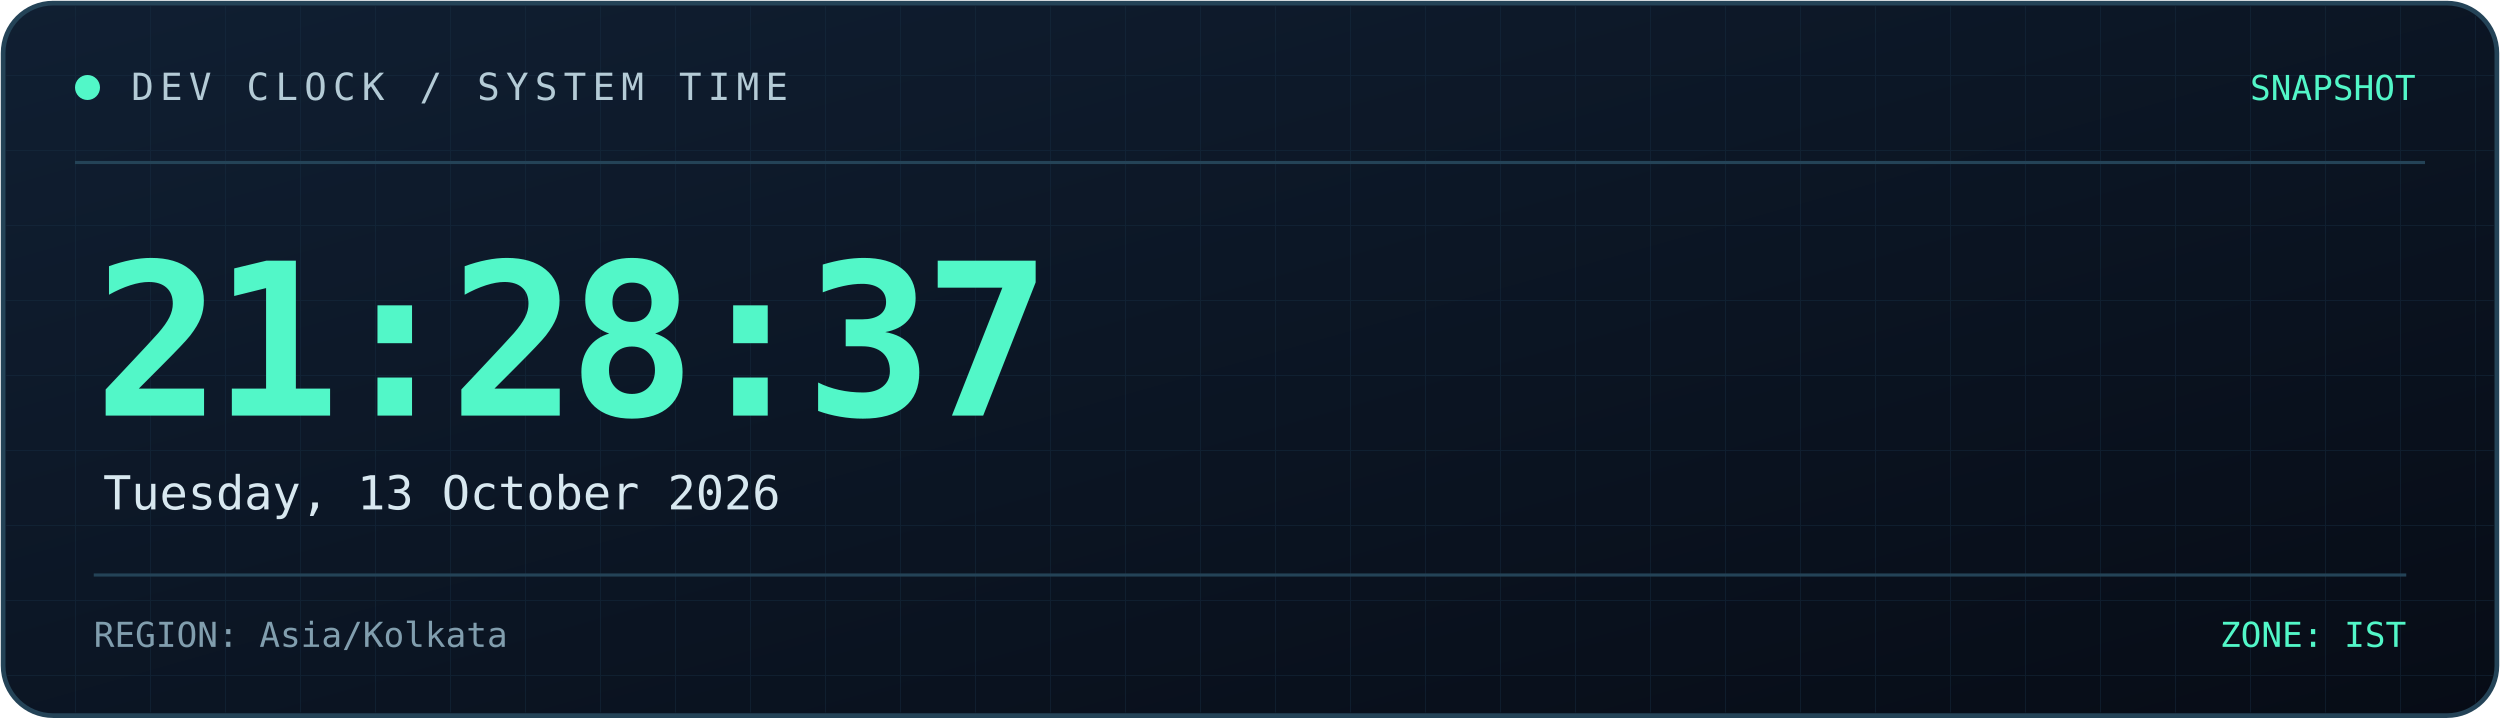
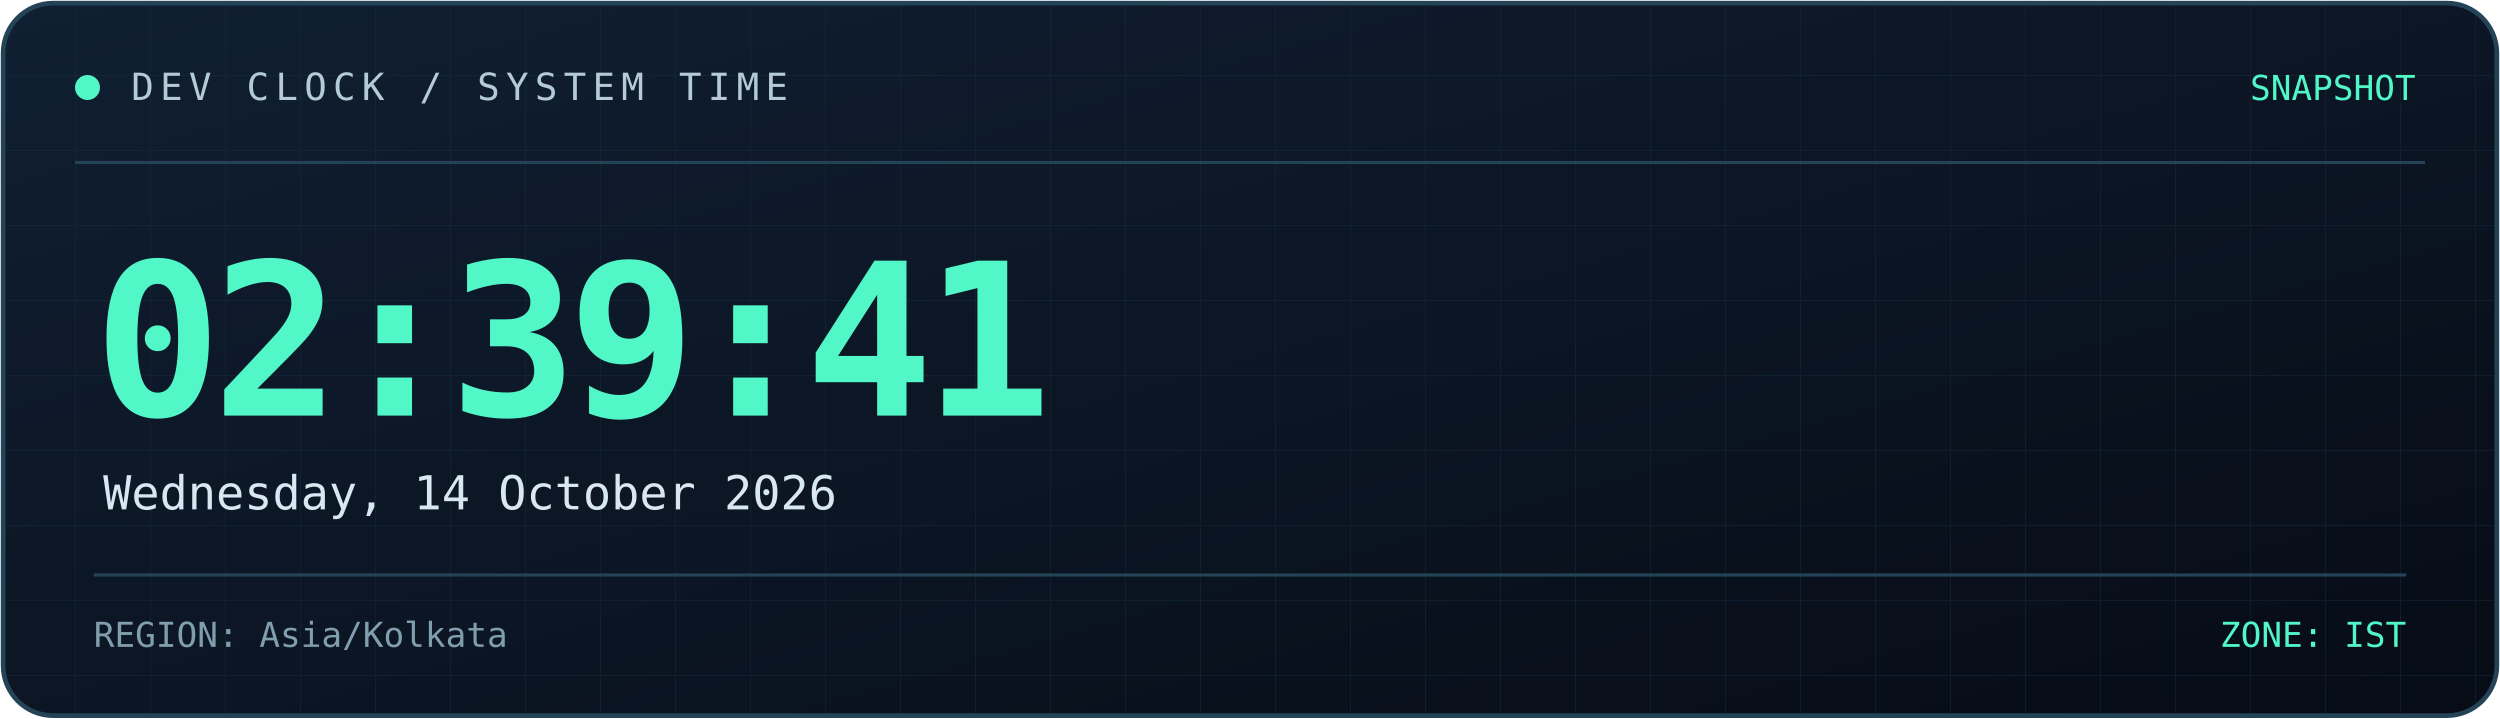
<svg xmlns="http://www.w3.org/2000/svg" width="800" height="230" viewBox="0 0 800 230" role="img" aria-labelledby="title desc">
  <defs>
    <linearGradient id="bg" x1="0" y1="0" x2="1" y2="1">
      <stop offset="0%" stop-color="#101f32" />
      <stop offset="100%" stop-color="#070c16" />
    </linearGradient>
    <linearGradient id="line" x1="0" y1="0" x2="1" y2="0">
      <stop offset="0%" stop-color="#52f7c8" />
      <stop offset="100%" stop-color="#398bff" />
    </linearGradient>
    <pattern id="grid" width="24" height="24" patternUnits="userSpaceOnUse">
      <path d="M24 0H0V24" fill="none" stroke="#173044" stroke-width="0.6" />
    </pattern>
  </defs>
  <rect x="1" y="1" width="798" height="228" rx="16" fill="url(#bg)" stroke="#244357" stroke-width="1.5" />
  <rect x="2" y="2" width="796" height="226" rx="15" fill="url(#grid)" opacity="0.45" />
  <path d="M24 52H776" stroke="#244357" />
  <path d="M24 53H185" stroke="url(#line)" stroke-width="2" />
  <circle cx="28" cy="28" r="4" fill="#52f7c8" />
  <text x="42" y="32" fill="#b4cbd6" font-size="12" font-family="monospace" letter-spacing="2">
    DEV CLOCK / SYSTEM TIME
  </text>
  <text x="773" y="32" text-anchor="end" fill="#52f7c8" font-size="11" font-family="monospace">
    SNAPSHOT
  </text>
  <text x="30" y="133" fill="#52f7c8" font-size="68" font-weight="700" font-family="monospace" letter-spacing="-3">
-     21:28:37
+     02:39:41
  </text>
  <text x="33" y="163" fill="#d8e8f0" font-size="15" font-family="monospace">
-     Tuesday, 13 October 2026
+     Wednesday, 14 October 2026
  </text>
  <path d="M30 184H770" stroke="#244357" />
  <text x="30" y="207" fill="#819eae" font-size="11" font-family="monospace">
    REGION: Asia/Kolkata
  </text>
  <text x="770" y="207" text-anchor="end" fill="#52f7c8" font-size="11" font-family="monospace">
    ZONE: IST
  </text>
</svg>
